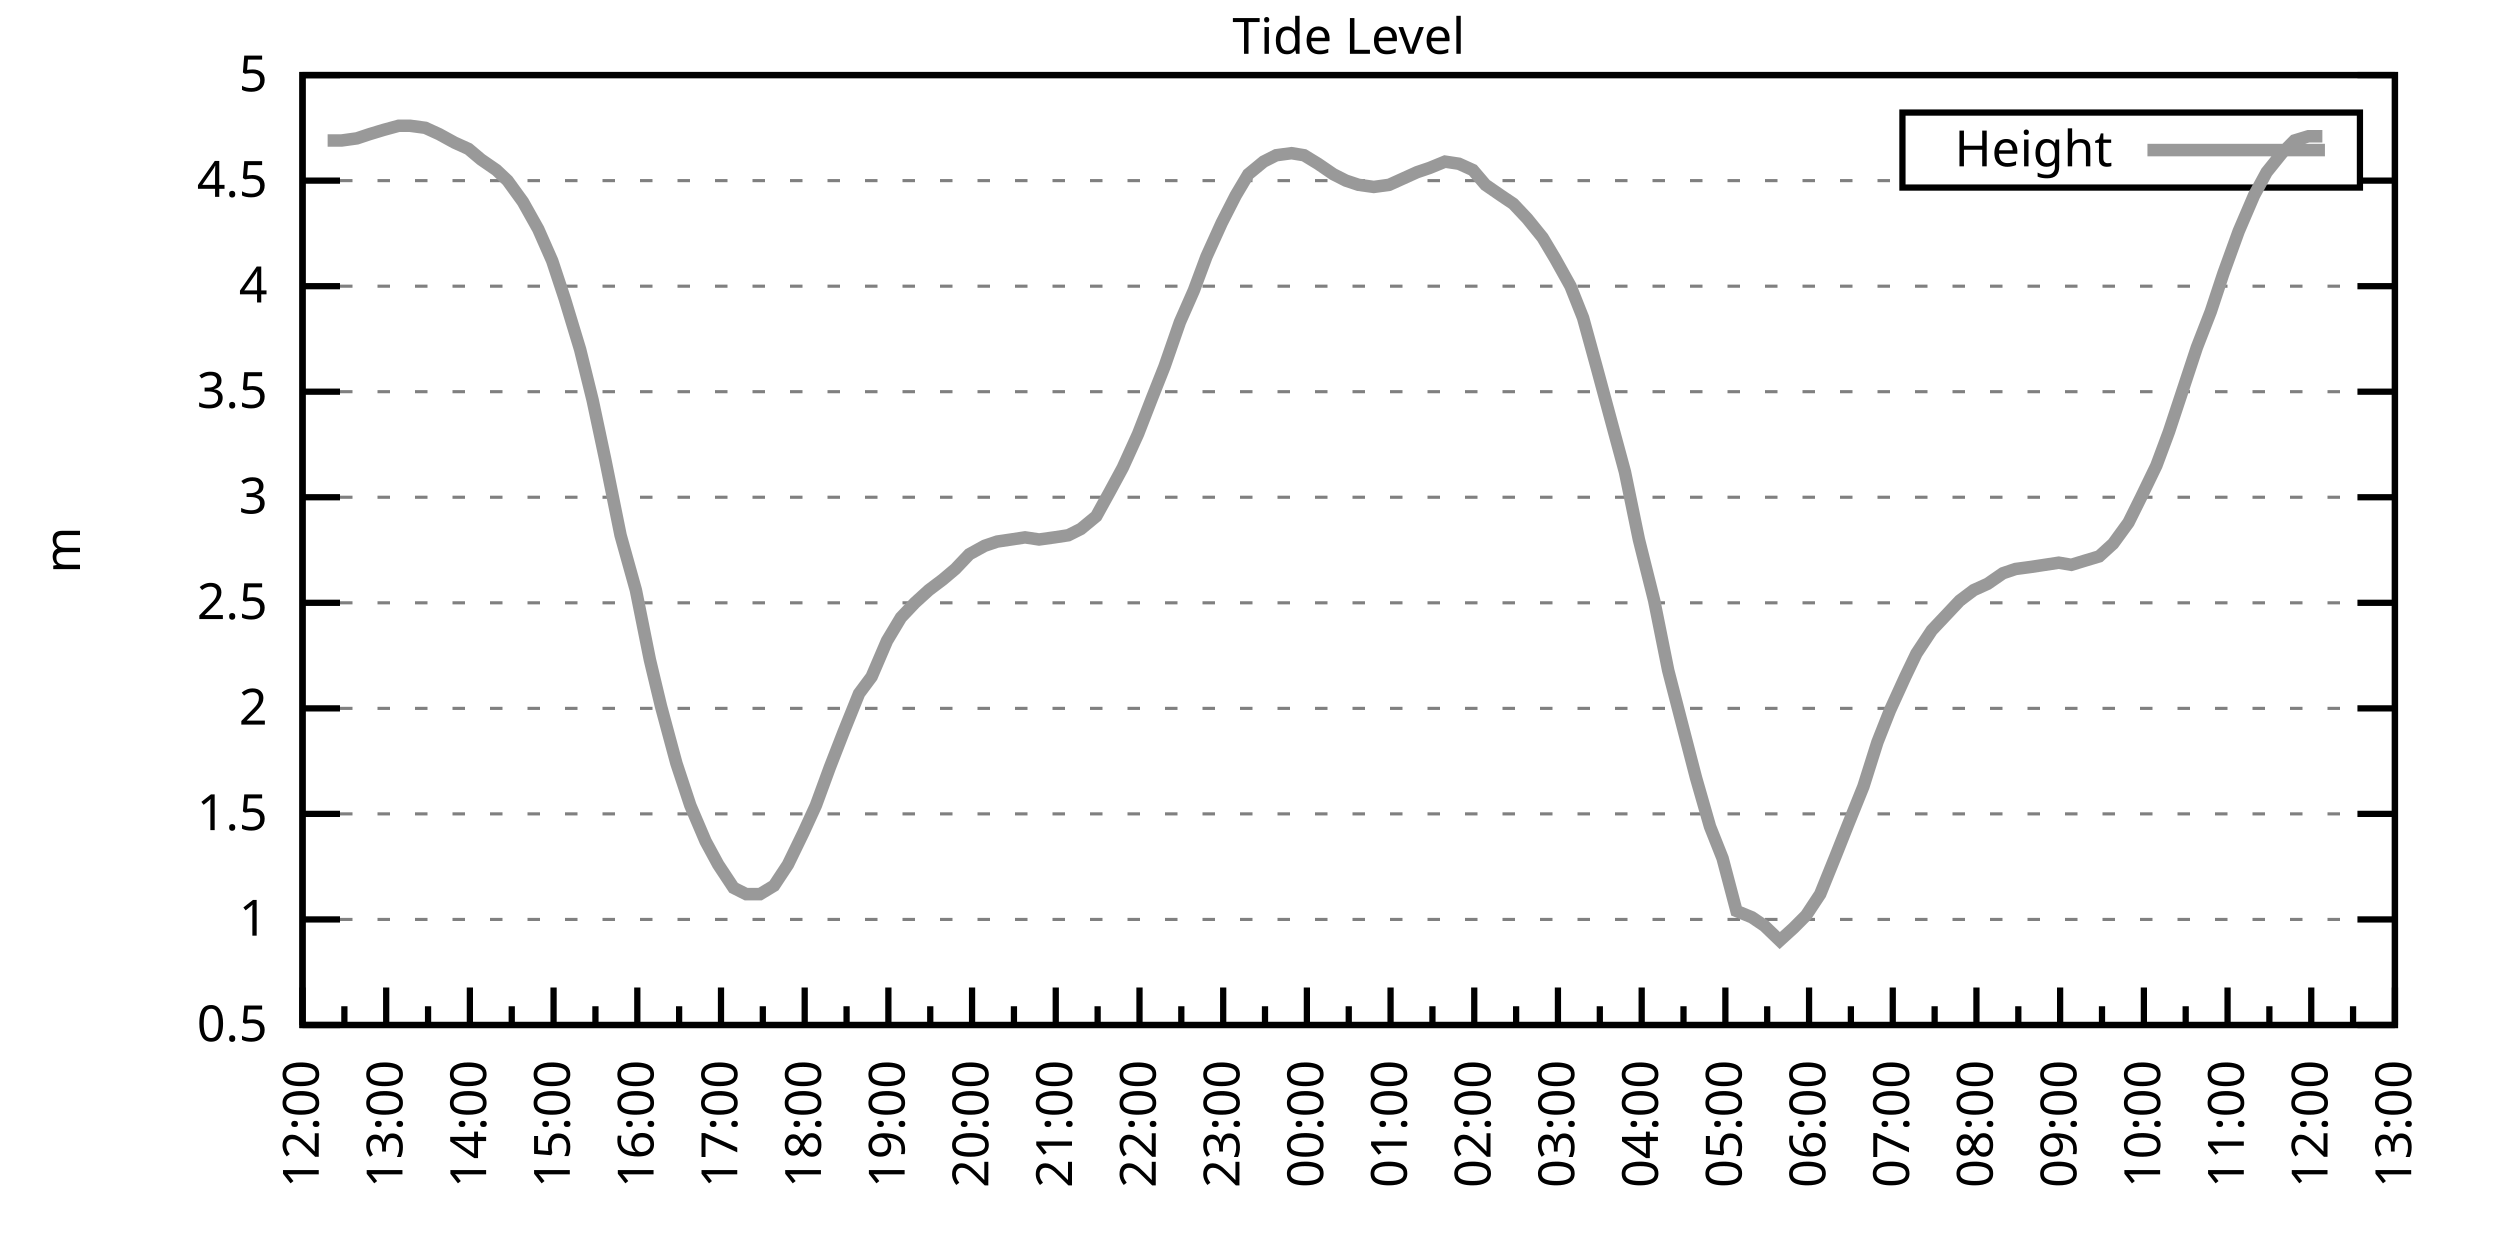
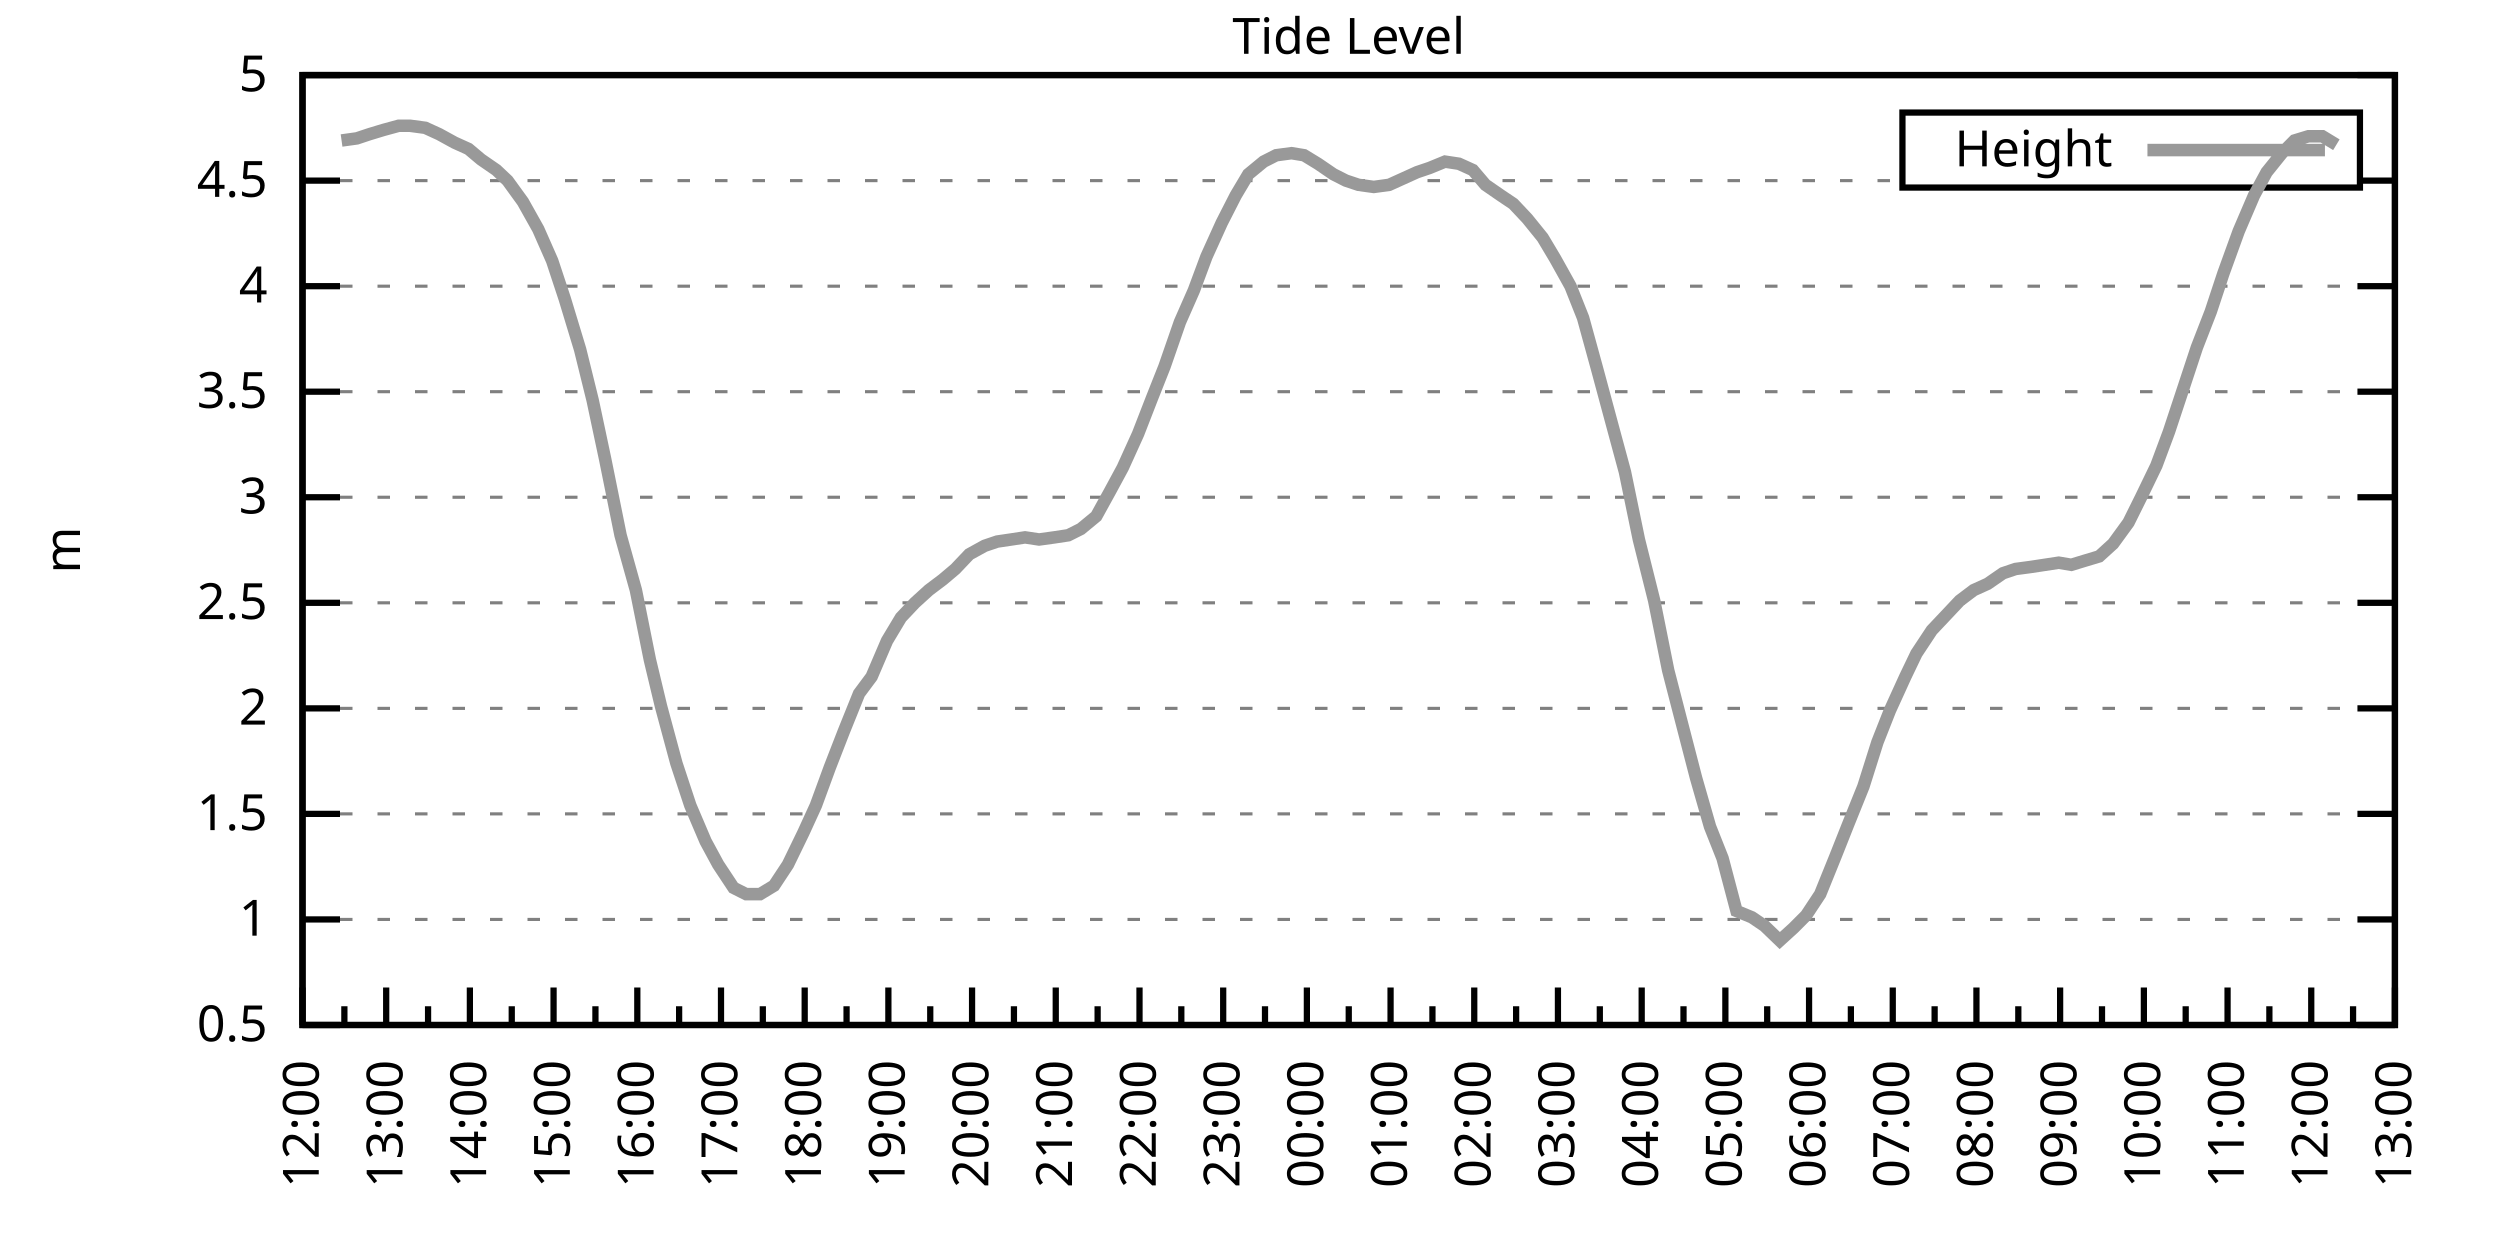
<svg xmlns="http://www.w3.org/2000/svg" xmlns:xlink="http://www.w3.org/1999/xlink" width="400" height="200" viewBox="0 0 400 200">
  <g id="gnuplot_canvas">
    <rect x="0" y="0" width="400" height="200" fill="none" />
    <defs>
      <circle id="gpDot" r="0.5" stroke-width="0.5" stroke="currentColor" />
      <path id="gpPt0" stroke-width="0.333" stroke="currentColor" d="M-1,0 h2 M0,-1 v2" />
      <path id="gpPt1" stroke-width="0.333" stroke="currentColor" d="M-1,-1 L1,1 M1,-1 L-1,1" />
      <path id="gpPt2" stroke-width="0.333" stroke="currentColor" d="M-1,0 L1,0 M0,-1 L0,1 M-1,-1 L1,1 M-1,1 L1,-1" />
      <rect id="gpPt3" stroke-width="0.333" stroke="currentColor" x="-1" y="-1" width="2" height="2" />
      <rect id="gpPt4" stroke-width="0.333" stroke="currentColor" fill="currentColor" x="-1" y="-1" width="2" height="2" />
      <circle id="gpPt5" stroke-width="0.333" stroke="currentColor" cx="0" cy="0" r="1" />
      <use xlink:href="#gpPt5" id="gpPt6" fill="currentColor" stroke="none" />
      <path id="gpPt7" stroke-width="0.333" stroke="currentColor" d="M0,-1.33 L-1.33,0.67 L1.33,0.67 z" />
      <use xlink:href="#gpPt7" id="gpPt8" fill="currentColor" stroke="none" />
      <use xlink:href="#gpPt7" id="gpPt9" stroke="currentColor" transform="rotate(180)" />
      <use xlink:href="#gpPt9" id="gpPt10" fill="currentColor" stroke="none" />
      <use xlink:href="#gpPt3" id="gpPt11" stroke="currentColor" transform="rotate(45)" />
      <use xlink:href="#gpPt11" id="gpPt12" fill="currentColor" stroke="none" />
      <path id="gpPt13" stroke-width="0.333" stroke="currentColor" d="M0,1.330 L1.265,0.411 L0.782,-1.067 L-0.782,-1.076 L-1.265,0.411 z" />
      <use xlink:href="#gpPt13" id="gpPt14" fill="currentColor" stroke="none" />
      <filter id="textbox" filterUnits="objectBoundingBox" x="0" y="0" height="1" width="1">
        <feFlood flood-color="white" flood-opacity="1" result="bgnd" />
        <feComposite in="SourceGraphic" in2="bgnd" operator="atop" />
      </filter>
      <filter id="greybox" filterUnits="objectBoundingBox" x="0" y="0" height="1" width="1">
        <feFlood flood-color="lightgrey" flood-opacity="1" result="grey" />
        <feComposite in="SourceGraphic" in2="grey" operator="atop" />
      </filter>
    </defs>
    <g fill="none" color="white" stroke="currentColor" stroke-width="1.00" stroke-linecap="butt" stroke-linejoin="miter">
</g>
    <g fill="none" color="black" stroke="currentColor" stroke-width="1.00" stroke-linecap="butt" stroke-linejoin="miter">
      <g stroke="none" shape-rendering="crispEdges">
        <polygon fill="rgb(255, 255, 255)" points="48.40,164.00 383.18,164.00 383.18,12.02 48.40,12.02 " />
      </g>
    </g>
    <g fill="none" color="black" stroke="currentColor" stroke-width="1.00" stroke-linecap="butt" stroke-linejoin="miter">
</g>
    <g fill="none" color="black" stroke="black" stroke-width="0.50" stroke-linecap="butt" stroke-linejoin="miter">
</g>
    <g fill="none" color="gray" stroke="currentColor" stroke-width="0.50" stroke-linecap="butt" stroke-linejoin="miter">
      <path stroke="gray" stroke-dasharray="2,4" class="gridline" d="M48.40,164.00 L383.19,164.00  " />
    </g>
    <g fill="none" color="gray" stroke="gray" stroke-width="1.00" stroke-linecap="butt" stroke-linejoin="miter">
</g>
    <g fill="none" color="black" stroke="currentColor" stroke-width="1.00" stroke-linecap="butt" stroke-linejoin="miter">
      <path stroke="black" d="M48.40,164.00 L54.40,164.00 M383.19,164.00 L377.19,164.00  " />
      <g transform="translate(42.80,166.60)" stroke="none" fill="black" font-family="Sans" font-size="8.00" text-anchor="end">
        <text>
          <tspan font-family="Sans"> 0.5</tspan>
        </text>
      </g>
    </g>
    <g fill="none" color="black" stroke="currentColor" stroke-width="1.00" stroke-linecap="butt" stroke-linejoin="miter">
</g>
    <g fill="none" color="black" stroke="black" stroke-width="0.50" stroke-linecap="butt" stroke-linejoin="miter">
</g>
    <g fill="none" color="gray" stroke="currentColor" stroke-width="0.50" stroke-linecap="butt" stroke-linejoin="miter">
      <path stroke="gray" stroke-dasharray="2,4" class="gridline" d="M48.40,147.11 L383.19,147.11  " />
    </g>
    <g fill="none" color="gray" stroke="gray" stroke-width="1.00" stroke-linecap="butt" stroke-linejoin="miter">
</g>
    <g fill="none" color="black" stroke="currentColor" stroke-width="1.00" stroke-linecap="butt" stroke-linejoin="miter">
      <path stroke="black" d="M48.40,147.11 L54.40,147.11 M383.19,147.11 L377.19,147.11  " />
      <g transform="translate(42.80,149.71)" stroke="none" fill="black" font-family="Sans" font-size="8.00" text-anchor="end">
        <text>
          <tspan font-family="Sans"> 1</tspan>
        </text>
      </g>
    </g>
    <g fill="none" color="black" stroke="currentColor" stroke-width="1.00" stroke-linecap="butt" stroke-linejoin="miter">
</g>
    <g fill="none" color="black" stroke="black" stroke-width="0.50" stroke-linecap="butt" stroke-linejoin="miter">
</g>
    <g fill="none" color="gray" stroke="currentColor" stroke-width="0.50" stroke-linecap="butt" stroke-linejoin="miter">
      <path stroke="gray" stroke-dasharray="2,4" class="gridline" d="M48.40,130.22 L383.19,130.22  " />
    </g>
    <g fill="none" color="gray" stroke="gray" stroke-width="1.00" stroke-linecap="butt" stroke-linejoin="miter">
</g>
    <g fill="none" color="black" stroke="currentColor" stroke-width="1.00" stroke-linecap="butt" stroke-linejoin="miter">
      <path stroke="black" d="M48.40,130.22 L54.40,130.22 M383.19,130.22 L377.19,130.22  " />
      <g transform="translate(42.80,132.82)" stroke="none" fill="black" font-family="Sans" font-size="8.00" text-anchor="end">
        <text>
          <tspan font-family="Sans"> 1.5</tspan>
        </text>
      </g>
    </g>
    <g fill="none" color="black" stroke="currentColor" stroke-width="1.00" stroke-linecap="butt" stroke-linejoin="miter">
</g>
    <g fill="none" color="black" stroke="black" stroke-width="0.50" stroke-linecap="butt" stroke-linejoin="miter">
</g>
    <g fill="none" color="gray" stroke="currentColor" stroke-width="0.50" stroke-linecap="butt" stroke-linejoin="miter">
      <path stroke="gray" stroke-dasharray="2,4" class="gridline" d="M48.40,113.34 L383.19,113.34  " />
    </g>
    <g fill="none" color="gray" stroke="gray" stroke-width="1.00" stroke-linecap="butt" stroke-linejoin="miter">
</g>
    <g fill="none" color="black" stroke="currentColor" stroke-width="1.00" stroke-linecap="butt" stroke-linejoin="miter">
      <path stroke="black" d="M48.40,113.34 L54.40,113.34 M383.19,113.34 L377.19,113.34  " />
      <g transform="translate(42.80,115.94)" stroke="none" fill="black" font-family="Sans" font-size="8.00" text-anchor="end">
        <text>
          <tspan font-family="Sans"> 2</tspan>
        </text>
      </g>
    </g>
    <g fill="none" color="black" stroke="currentColor" stroke-width="1.00" stroke-linecap="butt" stroke-linejoin="miter">
</g>
    <g fill="none" color="black" stroke="black" stroke-width="0.50" stroke-linecap="butt" stroke-linejoin="miter">
</g>
    <g fill="none" color="gray" stroke="currentColor" stroke-width="0.50" stroke-linecap="butt" stroke-linejoin="miter">
      <path stroke="gray" stroke-dasharray="2,4" class="gridline" d="M48.40,96.45 L383.19,96.45  " />
    </g>
    <g fill="none" color="gray" stroke="gray" stroke-width="1.00" stroke-linecap="butt" stroke-linejoin="miter">
</g>
    <g fill="none" color="black" stroke="currentColor" stroke-width="1.00" stroke-linecap="butt" stroke-linejoin="miter">
      <path stroke="black" d="M48.40,96.45 L54.40,96.45 M383.19,96.45 L377.19,96.45  " />
      <g transform="translate(42.80,99.05)" stroke="none" fill="black" font-family="Sans" font-size="8.00" text-anchor="end">
        <text>
          <tspan font-family="Sans"> 2.5</tspan>
        </text>
      </g>
    </g>
    <g fill="none" color="black" stroke="currentColor" stroke-width="1.00" stroke-linecap="butt" stroke-linejoin="miter">
</g>
    <g fill="none" color="black" stroke="black" stroke-width="0.50" stroke-linecap="butt" stroke-linejoin="miter">
</g>
    <g fill="none" color="gray" stroke="currentColor" stroke-width="0.50" stroke-linecap="butt" stroke-linejoin="miter">
      <path stroke="gray" stroke-dasharray="2,4" class="gridline" d="M48.40,79.56 L383.19,79.56  " />
    </g>
    <g fill="none" color="gray" stroke="gray" stroke-width="1.00" stroke-linecap="butt" stroke-linejoin="miter">
</g>
    <g fill="none" color="black" stroke="currentColor" stroke-width="1.00" stroke-linecap="butt" stroke-linejoin="miter">
      <path stroke="black" d="M48.40,79.56 L54.40,79.56 M383.19,79.56 L377.19,79.56  " />
      <g transform="translate(42.80,82.16)" stroke="none" fill="black" font-family="Sans" font-size="8.00" text-anchor="end">
        <text>
          <tspan font-family="Sans"> 3</tspan>
        </text>
      </g>
    </g>
    <g fill="none" color="black" stroke="currentColor" stroke-width="1.00" stroke-linecap="butt" stroke-linejoin="miter">
</g>
    <g fill="none" color="black" stroke="black" stroke-width="0.50" stroke-linecap="butt" stroke-linejoin="miter">
</g>
    <g fill="none" color="gray" stroke="currentColor" stroke-width="0.50" stroke-linecap="butt" stroke-linejoin="miter">
      <path stroke="gray" stroke-dasharray="2,4" class="gridline" d="M48.40,62.67 L383.19,62.67  " />
    </g>
    <g fill="none" color="gray" stroke="gray" stroke-width="1.00" stroke-linecap="butt" stroke-linejoin="miter">
</g>
    <g fill="none" color="black" stroke="currentColor" stroke-width="1.00" stroke-linecap="butt" stroke-linejoin="miter">
      <path stroke="black" d="M48.40,62.67 L54.40,62.67 M383.19,62.67 L377.19,62.67  " />
      <g transform="translate(42.80,65.27)" stroke="none" fill="black" font-family="Sans" font-size="8.00" text-anchor="end">
        <text>
          <tspan font-family="Sans"> 3.5</tspan>
        </text>
      </g>
    </g>
    <g fill="none" color="black" stroke="currentColor" stroke-width="1.00" stroke-linecap="butt" stroke-linejoin="miter">
</g>
    <g fill="none" color="black" stroke="black" stroke-width="0.50" stroke-linecap="butt" stroke-linejoin="miter">
</g>
    <g fill="none" color="gray" stroke="currentColor" stroke-width="0.50" stroke-linecap="butt" stroke-linejoin="miter">
      <path stroke="gray" stroke-dasharray="2,4" class="gridline" d="M48.40,45.79 L383.19,45.79  " />
    </g>
    <g fill="none" color="gray" stroke="gray" stroke-width="1.00" stroke-linecap="butt" stroke-linejoin="miter">
</g>
    <g fill="none" color="black" stroke="currentColor" stroke-width="1.00" stroke-linecap="butt" stroke-linejoin="miter">
      <path stroke="black" d="M48.40,45.79 L54.40,45.79 M383.19,45.79 L377.19,45.79  " />
      <g transform="translate(42.80,48.39)" stroke="none" fill="black" font-family="Sans" font-size="8.00" text-anchor="end">
        <text>
          <tspan font-family="Sans"> 4</tspan>
        </text>
      </g>
    </g>
    <g fill="none" color="black" stroke="currentColor" stroke-width="1.00" stroke-linecap="butt" stroke-linejoin="miter">
</g>
    <g fill="none" color="black" stroke="black" stroke-width="0.50" stroke-linecap="butt" stroke-linejoin="miter">
</g>
    <g fill="none" color="gray" stroke="currentColor" stroke-width="0.50" stroke-linecap="butt" stroke-linejoin="miter">
      <path stroke="gray" stroke-dasharray="2,4" class="gridline" d="M48.40,28.90 L304.39,28.90 M377.59,28.90 L383.19,28.90  " />
    </g>
    <g fill="none" color="gray" stroke="gray" stroke-width="1.00" stroke-linecap="butt" stroke-linejoin="miter">
</g>
    <g fill="none" color="black" stroke="currentColor" stroke-width="1.00" stroke-linecap="butt" stroke-linejoin="miter">
      <path stroke="black" d="M48.40,28.90 L54.40,28.90 M383.19,28.90 L377.19,28.90  " />
      <g transform="translate(42.80,31.50)" stroke="none" fill="black" font-family="Sans" font-size="8.00" text-anchor="end">
        <text>
          <tspan font-family="Sans"> 4.5</tspan>
        </text>
      </g>
    </g>
    <g fill="none" color="black" stroke="currentColor" stroke-width="1.00" stroke-linecap="butt" stroke-linejoin="miter">
</g>
    <g fill="none" color="black" stroke="black" stroke-width="0.50" stroke-linecap="butt" stroke-linejoin="miter">
</g>
    <g fill="none" color="gray" stroke="currentColor" stroke-width="0.50" stroke-linecap="butt" stroke-linejoin="miter">
      <path stroke="gray" stroke-dasharray="2,4" class="gridline" d="M48.40,12.01 L383.19,12.01  " />
    </g>
    <g fill="none" color="gray" stroke="gray" stroke-width="1.00" stroke-linecap="butt" stroke-linejoin="miter">
</g>
    <g fill="none" color="black" stroke="currentColor" stroke-width="1.00" stroke-linecap="butt" stroke-linejoin="miter">
      <path stroke="black" d="M48.40,12.01 L54.40,12.01 M383.19,12.01 L377.19,12.01  " />
      <g transform="translate(42.80,14.61)" stroke="none" fill="black" font-family="Sans" font-size="8.00" text-anchor="end">
        <text>
          <tspan font-family="Sans"> 5</tspan>
        </text>
      </g>
    </g>
    <g fill="none" color="black" stroke="currentColor" stroke-width="1.00" stroke-linecap="butt" stroke-linejoin="miter">
      <path stroke="black" d="M48.40,164.00 L48.40,158.00  " />
      <g transform="translate(51.00,169.60) rotate(270)" stroke="none" fill="black" font-family="Sans" font-size="8.00" text-anchor="end">
        <text>
          <tspan font-family="Sans">12:00</tspan>
        </text>
      </g>
    </g>
    <g fill="none" color="black" stroke="currentColor" stroke-width="1.00" stroke-linecap="butt" stroke-linejoin="miter">
      <path stroke="black" d="M55.10,164.00 L55.10,161.00 M61.79,164.00 L61.79,158.00  " />
      <g transform="translate(64.39,169.60) rotate(270)" stroke="none" fill="black" font-family="Sans" font-size="8.00" text-anchor="end">
        <text>
          <tspan font-family="Sans">13:00</tspan>
        </text>
      </g>
    </g>
    <g fill="none" color="black" stroke="currentColor" stroke-width="1.00" stroke-linecap="butt" stroke-linejoin="miter">
      <path stroke="black" d="M68.49,164.00 L68.49,161.00 M75.18,164.00 L75.18,158.00  " />
      <g transform="translate(77.78,169.60) rotate(270)" stroke="none" fill="black" font-family="Sans" font-size="8.00" text-anchor="end">
        <text>
          <tspan font-family="Sans">14:00</tspan>
        </text>
      </g>
    </g>
    <g fill="none" color="black" stroke="currentColor" stroke-width="1.00" stroke-linecap="butt" stroke-linejoin="miter">
      <path stroke="black" d="M81.88,164.00 L81.88,161.00 M88.57,164.00 L88.57,158.00  " />
      <g transform="translate(91.17,169.60) rotate(270)" stroke="none" fill="black" font-family="Sans" font-size="8.00" text-anchor="end">
        <text>
          <tspan font-family="Sans">15:00</tspan>
        </text>
      </g>
    </g>
    <g fill="none" color="black" stroke="currentColor" stroke-width="1.00" stroke-linecap="butt" stroke-linejoin="miter">
      <path stroke="black" d="M95.27,164.00 L95.27,161.00 M101.97,164.00 L101.97,158.00  " />
      <g transform="translate(104.57,169.60) rotate(270)" stroke="none" fill="black" font-family="Sans" font-size="8.00" text-anchor="end">
        <text>
          <tspan font-family="Sans">16:00</tspan>
        </text>
      </g>
    </g>
    <g fill="none" color="black" stroke="currentColor" stroke-width="1.00" stroke-linecap="butt" stroke-linejoin="miter">
      <path stroke="black" d="M108.66,164.00 L108.66,161.00 M115.36,164.00 L115.36,158.00  " />
      <g transform="translate(117.96,169.60) rotate(270)" stroke="none" fill="black" font-family="Sans" font-size="8.00" text-anchor="end">
        <text>
          <tspan font-family="Sans">17:00</tspan>
        </text>
      </g>
    </g>
    <g fill="none" color="black" stroke="currentColor" stroke-width="1.00" stroke-linecap="butt" stroke-linejoin="miter">
      <path stroke="black" d="M122.05,164.00 L122.05,161.00 M128.75,164.00 L128.75,158.00  " />
      <g transform="translate(131.35,169.60) rotate(270)" stroke="none" fill="black" font-family="Sans" font-size="8.00" text-anchor="end">
        <text>
          <tspan font-family="Sans">18:00</tspan>
        </text>
      </g>
    </g>
    <g fill="none" color="black" stroke="currentColor" stroke-width="1.00" stroke-linecap="butt" stroke-linejoin="miter">
      <path stroke="black" d="M135.45,164.00 L135.45,161.00 M142.14,164.00 L142.14,158.00  " />
      <g transform="translate(144.74,169.60) rotate(270)" stroke="none" fill="black" font-family="Sans" font-size="8.00" text-anchor="end">
        <text>
          <tspan font-family="Sans">19:00</tspan>
        </text>
      </g>
    </g>
    <g fill="none" color="black" stroke="currentColor" stroke-width="1.00" stroke-linecap="butt" stroke-linejoin="miter">
      <path stroke="black" d="M148.84,164.00 L148.84,161.00 M155.53,164.00 L155.53,158.00  " />
      <g transform="translate(158.13,169.60) rotate(270)" stroke="none" fill="black" font-family="Sans" font-size="8.00" text-anchor="end">
        <text>
          <tspan font-family="Sans">20:00</tspan>
        </text>
      </g>
    </g>
    <g fill="none" color="black" stroke="currentColor" stroke-width="1.00" stroke-linecap="butt" stroke-linejoin="miter">
      <path stroke="black" d="M162.23,164.00 L162.23,161.00 M168.92,164.00 L168.92,158.00  " />
      <g transform="translate(171.52,169.60) rotate(270)" stroke="none" fill="black" font-family="Sans" font-size="8.00" text-anchor="end">
        <text>
          <tspan font-family="Sans">21:00</tspan>
        </text>
      </g>
    </g>
    <g fill="none" color="black" stroke="currentColor" stroke-width="1.00" stroke-linecap="butt" stroke-linejoin="miter">
      <path stroke="black" d="M175.62,164.00 L175.62,161.00 M182.32,164.00 L182.32,158.00  " />
      <g transform="translate(184.92,169.60) rotate(270)" stroke="none" fill="black" font-family="Sans" font-size="8.00" text-anchor="end">
        <text>
          <tspan font-family="Sans">22:00</tspan>
        </text>
      </g>
    </g>
    <g fill="none" color="black" stroke="currentColor" stroke-width="1.00" stroke-linecap="butt" stroke-linejoin="miter">
      <path stroke="black" d="M189.01,164.00 L189.01,161.00 M195.71,164.00 L195.71,158.00  " />
      <g transform="translate(198.31,169.60) rotate(270)" stroke="none" fill="black" font-family="Sans" font-size="8.00" text-anchor="end">
        <text>
          <tspan font-family="Sans">23:00</tspan>
        </text>
      </g>
    </g>
    <g fill="none" color="black" stroke="currentColor" stroke-width="1.00" stroke-linecap="butt" stroke-linejoin="miter">
      <path stroke="black" d="M202.40,164.00 L202.40,161.00 M209.10,164.00 L209.10,158.00  " />
      <g transform="translate(211.70,169.60) rotate(270)" stroke="none" fill="black" font-family="Sans" font-size="8.00" text-anchor="end">
        <text>
          <tspan font-family="Sans">00:00</tspan>
        </text>
      </g>
    </g>
    <g fill="none" color="black" stroke="currentColor" stroke-width="1.00" stroke-linecap="butt" stroke-linejoin="miter">
      <path stroke="black" d="M215.80,164.00 L215.80,161.00 M222.49,164.00 L222.49,158.00  " />
      <g transform="translate(225.09,169.60) rotate(270)" stroke="none" fill="black" font-family="Sans" font-size="8.00" text-anchor="end">
        <text>
          <tspan font-family="Sans">01:00</tspan>
        </text>
      </g>
    </g>
    <g fill="none" color="black" stroke="currentColor" stroke-width="1.00" stroke-linecap="butt" stroke-linejoin="miter">
      <path stroke="black" d="M229.19,164.00 L229.19,161.00 M235.88,164.00 L235.88,158.00  " />
      <g transform="translate(238.48,169.60) rotate(270)" stroke="none" fill="black" font-family="Sans" font-size="8.00" text-anchor="end">
        <text>
          <tspan font-family="Sans">02:00</tspan>
        </text>
      </g>
    </g>
    <g fill="none" color="black" stroke="currentColor" stroke-width="1.00" stroke-linecap="butt" stroke-linejoin="miter">
      <path stroke="black" d="M242.58,164.00 L242.58,161.00 M249.27,164.00 L249.27,158.00  " />
      <g transform="translate(251.87,169.60) rotate(270)" stroke="none" fill="black" font-family="Sans" font-size="8.00" text-anchor="end">
        <text>
          <tspan font-family="Sans">03:00</tspan>
        </text>
      </g>
    </g>
    <g fill="none" color="black" stroke="currentColor" stroke-width="1.00" stroke-linecap="butt" stroke-linejoin="miter">
      <path stroke="black" d="M255.97,164.00 L255.97,161.00 M262.67,164.00 L262.67,158.00  " />
      <g transform="translate(265.27,169.60) rotate(270)" stroke="none" fill="black" font-family="Sans" font-size="8.00" text-anchor="end">
        <text>
          <tspan font-family="Sans">04:00</tspan>
        </text>
      </g>
    </g>
    <g fill="none" color="black" stroke="currentColor" stroke-width="1.00" stroke-linecap="butt" stroke-linejoin="miter">
      <path stroke="black" d="M269.36,164.00 L269.36,161.00 M276.06,164.00 L276.06,158.00  " />
      <g transform="translate(278.66,169.60) rotate(270)" stroke="none" fill="black" font-family="Sans" font-size="8.00" text-anchor="end">
        <text>
          <tspan font-family="Sans">05:00</tspan>
        </text>
      </g>
    </g>
    <g fill="none" color="black" stroke="currentColor" stroke-width="1.00" stroke-linecap="butt" stroke-linejoin="miter">
      <path stroke="black" d="M282.75,164.00 L282.75,161.00 M289.45,164.00 L289.45,158.00  " />
      <g transform="translate(292.05,169.60) rotate(270)" stroke="none" fill="black" font-family="Sans" font-size="8.00" text-anchor="end">
        <text>
          <tspan font-family="Sans">06:00</tspan>
        </text>
      </g>
    </g>
    <g fill="none" color="black" stroke="currentColor" stroke-width="1.00" stroke-linecap="butt" stroke-linejoin="miter">
      <path stroke="black" d="M296.14,164.00 L296.14,161.00 M302.84,164.00 L302.84,158.00  " />
      <g transform="translate(305.44,169.60) rotate(270)" stroke="none" fill="black" font-family="Sans" font-size="8.00" text-anchor="end">
        <text>
          <tspan font-family="Sans">07:00</tspan>
        </text>
      </g>
    </g>
    <g fill="none" color="black" stroke="currentColor" stroke-width="1.00" stroke-linecap="butt" stroke-linejoin="miter">
      <path stroke="black" d="M309.54,164.00 L309.54,161.00 M316.23,164.00 L316.23,158.00  " />
      <g transform="translate(318.83,169.60) rotate(270)" stroke="none" fill="black" font-family="Sans" font-size="8.00" text-anchor="end">
        <text>
          <tspan font-family="Sans">08:00</tspan>
        </text>
      </g>
    </g>
    <g fill="none" color="black" stroke="currentColor" stroke-width="1.00" stroke-linecap="butt" stroke-linejoin="miter">
      <path stroke="black" d="M322.93,164.00 L322.93,161.00 M329.62,164.00 L329.62,158.00  " />
      <g transform="translate(332.22,169.60) rotate(270)" stroke="none" fill="black" font-family="Sans" font-size="8.00" text-anchor="end">
        <text>
          <tspan font-family="Sans">09:00</tspan>
        </text>
      </g>
    </g>
    <g fill="none" color="black" stroke="currentColor" stroke-width="1.00" stroke-linecap="butt" stroke-linejoin="miter">
      <path stroke="black" d="M336.32,164.00 L336.32,161.00 M343.02,164.00 L343.02,158.00  " />
      <g transform="translate(345.62,169.60) rotate(270)" stroke="none" fill="black" font-family="Sans" font-size="8.00" text-anchor="end">
        <text>
          <tspan font-family="Sans">10:00</tspan>
        </text>
      </g>
    </g>
    <g fill="none" color="black" stroke="currentColor" stroke-width="1.00" stroke-linecap="butt" stroke-linejoin="miter">
      <path stroke="black" d="M349.71,164.00 L349.71,161.00 M356.41,164.00 L356.41,158.00  " />
      <g transform="translate(359.01,169.60) rotate(270)" stroke="none" fill="black" font-family="Sans" font-size="8.00" text-anchor="end">
        <text>
          <tspan font-family="Sans">11:00</tspan>
        </text>
      </g>
    </g>
    <g fill="none" color="black" stroke="currentColor" stroke-width="1.00" stroke-linecap="butt" stroke-linejoin="miter">
      <path stroke="black" d="M363.10,164.00 L363.10,161.00 M369.80,164.00 L369.80,158.00  " />
      <g transform="translate(372.40,169.60) rotate(270)" stroke="none" fill="black" font-family="Sans" font-size="8.00" text-anchor="end">
        <text>
          <tspan font-family="Sans">12:00</tspan>
        </text>
      </g>
    </g>
    <g fill="none" color="black" stroke="currentColor" stroke-width="1.00" stroke-linecap="butt" stroke-linejoin="miter">
      <path stroke="black" d="M376.49,164.00 L376.49,161.00 M383.19,164.00 L383.19,158.00  " />
      <g transform="translate(385.79,169.60) rotate(270)" stroke="none" fill="black" font-family="Sans" font-size="8.00" text-anchor="end">
        <text>
          <tspan font-family="Sans">13:00</tspan>
        </text>
      </g>
    </g>
    <g fill="none" color="black" stroke="currentColor" stroke-width="1.00" stroke-linecap="butt" stroke-linejoin="miter">
</g>
    <g fill="none" color="black" stroke="currentColor" stroke-width="1.00" stroke-linecap="butt" stroke-linejoin="miter">
      <path stroke="black" d="M48.40,12.01 L48.40,164.00 L383.19,164.00 L383.19,12.01 L48.40,12.01 Z  " />
    </g>
    <g fill="none" color="black" stroke="currentColor" stroke-width="1.00" stroke-linecap="butt" stroke-linejoin="miter">
      <g transform="translate(12.80,88.01) rotate(270)" stroke="none" fill="black" font-family="Sans" font-size="8.00" text-anchor="middle">
        <text>
          <tspan font-family="Sans">m</tspan>
        </text>
      </g>
    </g>
    <g fill="none" color="black" stroke="currentColor" stroke-width="1.00" stroke-linecap="butt" stroke-linejoin="miter">
</g>
    <g fill="none" color="black" stroke="currentColor" stroke-width="1.00" stroke-linecap="butt" stroke-linejoin="miter">
      <path stroke="black" d="M304.39,30.01 L304.39,18.01 L377.59,18.01 L377.59,30.01 L304.39,30.01 Z  " />
    </g>
    <g id="Tide_level_plot_1">
      <g fill="none" color="white" stroke="black" stroke-width="2.00" stroke-linecap="butt" stroke-linejoin="miter">
</g>
      <g fill="none" color="black" stroke="currentColor" stroke-width="2.00" stroke-linecap="butt" stroke-linejoin="miter">
        <g transform="translate(337.99,26.61)" stroke="none" fill="black" font-family="Sans" font-size="8.00" text-anchor="end">
          <text>
            <tspan font-family="Sans">Height</tspan>
          </text>
        </g>
      </g>
      <g fill="none" color="black" stroke="currentColor" stroke-width="2.00" stroke-linecap="butt" stroke-linejoin="miter">
-         <path stroke="rgb(153, 153, 153)" d="M343.59,24.01 L371.99,24.01 M52.42,22.48 L54.65,22.48 L57.10,22.14 L59.11,21.47 L61.35,20.79 L63.80,20.12   L65.59,20.12 L68.04,20.45 L70.27,21.47 L72.73,22.82 L74.96,23.83 L76.97,25.52 L79.42,27.21 L81.21,28.90   L83.66,32.28 L86.12,36.67 L88.35,41.73 L90.36,47.81 L92.82,55.92 L94.82,64.02 L96.83,73.48 L99.29,85.64   L101.74,94.42 L103.98,105.57 L105.76,113.00 L108.22,122.12 L110.45,128.87 L112.90,134.62 L114.91,138.33 L117.37,142.05   L119.38,143.06 L121.61,143.06 L123.84,141.71 L126.07,138.33 L128.53,133.26 L130.54,128.87 L132.77,122.79 L135.00,117.05   L137.45,110.97 L139.46,108.27 L141.92,102.53 L144.15,98.81 L146.38,96.45 L148.61,94.42 L150.85,92.73 L152.85,91.04   L155.09,88.68 L157.54,87.33 L159.55,86.65 L161.78,86.32 L164.01,85.98 L166.25,86.32 L168.70,85.98 L170.93,85.64   L172.94,84.63 L175.40,82.60 L177.63,78.55 L179.64,74.83 L182.09,69.43 L184.32,63.69 L186.33,58.62 L188.79,51.53   L191.02,46.46 L193.03,41.06 L195.48,35.65 L197.72,31.26 L199.73,27.88 L202.18,25.86 L204.19,24.84 L206.64,24.51   L208.65,24.84 L210.88,26.20 L213.34,27.88 L215.35,28.90 L217.36,29.57 L219.81,29.91 L222.27,29.57 L224.50,28.56   L226.73,27.55 L228.74,26.87 L231.20,25.86 L233.43,26.20 L235.66,27.21 L237.67,29.57 L240.12,31.26 L242.13,32.61   L244.36,34.98 L246.82,38.02 L248.83,41.39 L251.28,45.79 L253.29,50.85 L255.52,58.96 L257.98,68.08 L259.99,75.51   L262.22,86.32 L264.67,96.11 L266.91,107.26 L268.92,115.03 L271.37,124.48 L273.60,132.25 L275.61,137.32 L277.84,145.76   L280.30,146.77 L282.31,148.13 L284.76,150.49 L286.99,148.46 L289.00,146.44 L291.23,143.06 L293.69,136.98 L295.70,131.91   L298.15,125.83 L300.39,118.74 L302.39,113.67 L304.85,108.27 L306.63,104.56 L309.09,100.84 L311.32,98.48 L313.55,96.11   L315.79,94.42 L318.02,93.41 L320.47,91.72 L322.48,91.04 L324.94,90.71 L327.17,90.37 L329.40,90.03 L331.41,90.37   L333.64,89.69 L335.87,89.02 L338.10,86.99 L340.56,83.61 L342.57,79.56 L345.02,74.49 L347.03,69.09 L349.49,61.66   L351.50,55.58 L353.73,49.84 L355.74,43.76 L358.19,37.00 L360.65,31.26 L362.66,27.55 L365.11,24.51 L367.12,22.48   L369.35,21.80 L371.58,21.80  " />
+         <path stroke="rgb(153, 153, 153)" d="M343.59,24.01 L371.99,24.01 M54.65,22.48 L57.10,22.14 L59.11,21.47 L61.35,20.79 L63.80,20.12 L65.59,20.12   L68.04,20.45 L70.27,21.47 L72.73,22.82 L74.96,23.83 L76.97,25.52 L79.42,27.21 L81.21,28.90 L83.66,32.28   L86.12,36.67 L88.35,41.73 L90.36,47.81 L92.82,55.92 L94.82,64.02 L96.83,73.48 L99.29,85.64 L101.74,94.42   L103.98,105.57 L105.76,113.00 L108.22,122.12 L110.45,128.87 L112.90,134.62 L114.91,138.33 L117.37,142.05 L119.38,143.06   L121.61,143.06 L123.84,141.71 L126.07,138.33 L128.53,133.26 L130.54,128.87 L132.77,122.79 L135.00,117.05 L137.45,110.97   L139.46,108.27 L141.92,102.53 L144.15,98.81 L146.38,96.45 L148.61,94.42 L150.85,92.73 L152.85,91.04 L155.09,88.68   L157.54,87.33 L159.55,86.65 L161.78,86.32 L164.01,85.98 L166.25,86.32 L168.70,85.98 L170.93,85.64 L172.94,84.63   L175.40,82.60 L177.63,78.55 L179.64,74.83 L182.09,69.43 L184.32,63.69 L186.33,58.62 L188.79,51.53 L191.02,46.46   L193.03,41.06 L195.48,35.65 L197.72,31.26 L199.73,27.88 L202.18,25.86 L204.19,24.84 L206.64,24.51 L208.65,24.84   L210.88,26.20 L213.34,27.88 L215.35,28.90 L217.36,29.57 L219.81,29.91 L222.27,29.57 L224.50,28.56 L226.73,27.55   L228.74,26.87 L231.20,25.86 L233.43,26.20 L235.66,27.21 L237.67,29.57 L240.12,31.26 L242.13,32.61 L244.36,34.98   L246.82,38.02 L248.83,41.39 L251.28,45.79 L253.29,50.85 L255.52,58.96 L257.98,68.08 L259.99,75.51 L262.22,86.32   L264.67,96.11 L266.91,107.26 L268.92,115.03 L271.37,124.48 L273.60,132.25 L275.61,137.32 L277.84,145.76 L280.30,146.77   L282.31,148.13 L284.76,150.49 L286.99,148.46 L289.00,146.44 L291.23,143.06 L293.69,136.98 L295.70,131.91 L298.15,125.83   L300.39,118.74 L302.39,113.67 L304.85,108.27 L306.63,104.56 L309.09,100.84 L311.32,98.48 L313.55,96.11 L315.79,94.42   L318.02,93.41 L320.47,91.72 L322.48,91.04 L324.94,90.71 L327.17,90.37 L329.40,90.03 L331.41,90.37 L333.64,89.69   L335.87,89.02 L338.10,86.99 L340.56,83.61 L342.57,79.56 L345.02,74.49 L347.03,69.09 L349.49,61.66 L351.50,55.58   L353.73,49.84 L355.74,43.76 L358.19,37.00 L360.65,31.26 L362.66,27.55 L365.11,24.51 L367.12,22.48 L369.35,21.80   L371.58,21.80 L373.82,23.16  " />
      </g>
    </g>
    <g fill="none" color="black" stroke="currentColor" stroke-width="2.00" stroke-linecap="butt" stroke-linejoin="miter">
</g>
    <g fill="none" color="black" stroke="black" stroke-width="1.00" stroke-linecap="butt" stroke-linejoin="miter">
</g>
    <g fill="none" color="black" stroke="currentColor" stroke-width="1.00" stroke-linecap="butt" stroke-linejoin="miter">
      <path stroke="black" d="M48.40,12.01 L48.40,164.00 L383.19,164.00 L383.19,12.01 L48.40,12.01 Z  " />
    </g>
    <g fill="none" color="black" stroke="currentColor" stroke-width="1.00" stroke-linecap="butt" stroke-linejoin="miter">
      <g transform="translate(215.79,8.61)" stroke="none" fill="black" font-family="Sans" font-size="8.00" text-anchor="middle">
        <text>
          <tspan font-family="Sans">Tide Level</tspan>
        </text>
      </g>
    </g>
    <g fill="none" color="black" stroke="currentColor" stroke-width="1.00" stroke-linecap="butt" stroke-linejoin="miter">
</g>
  </g>
</svg>
